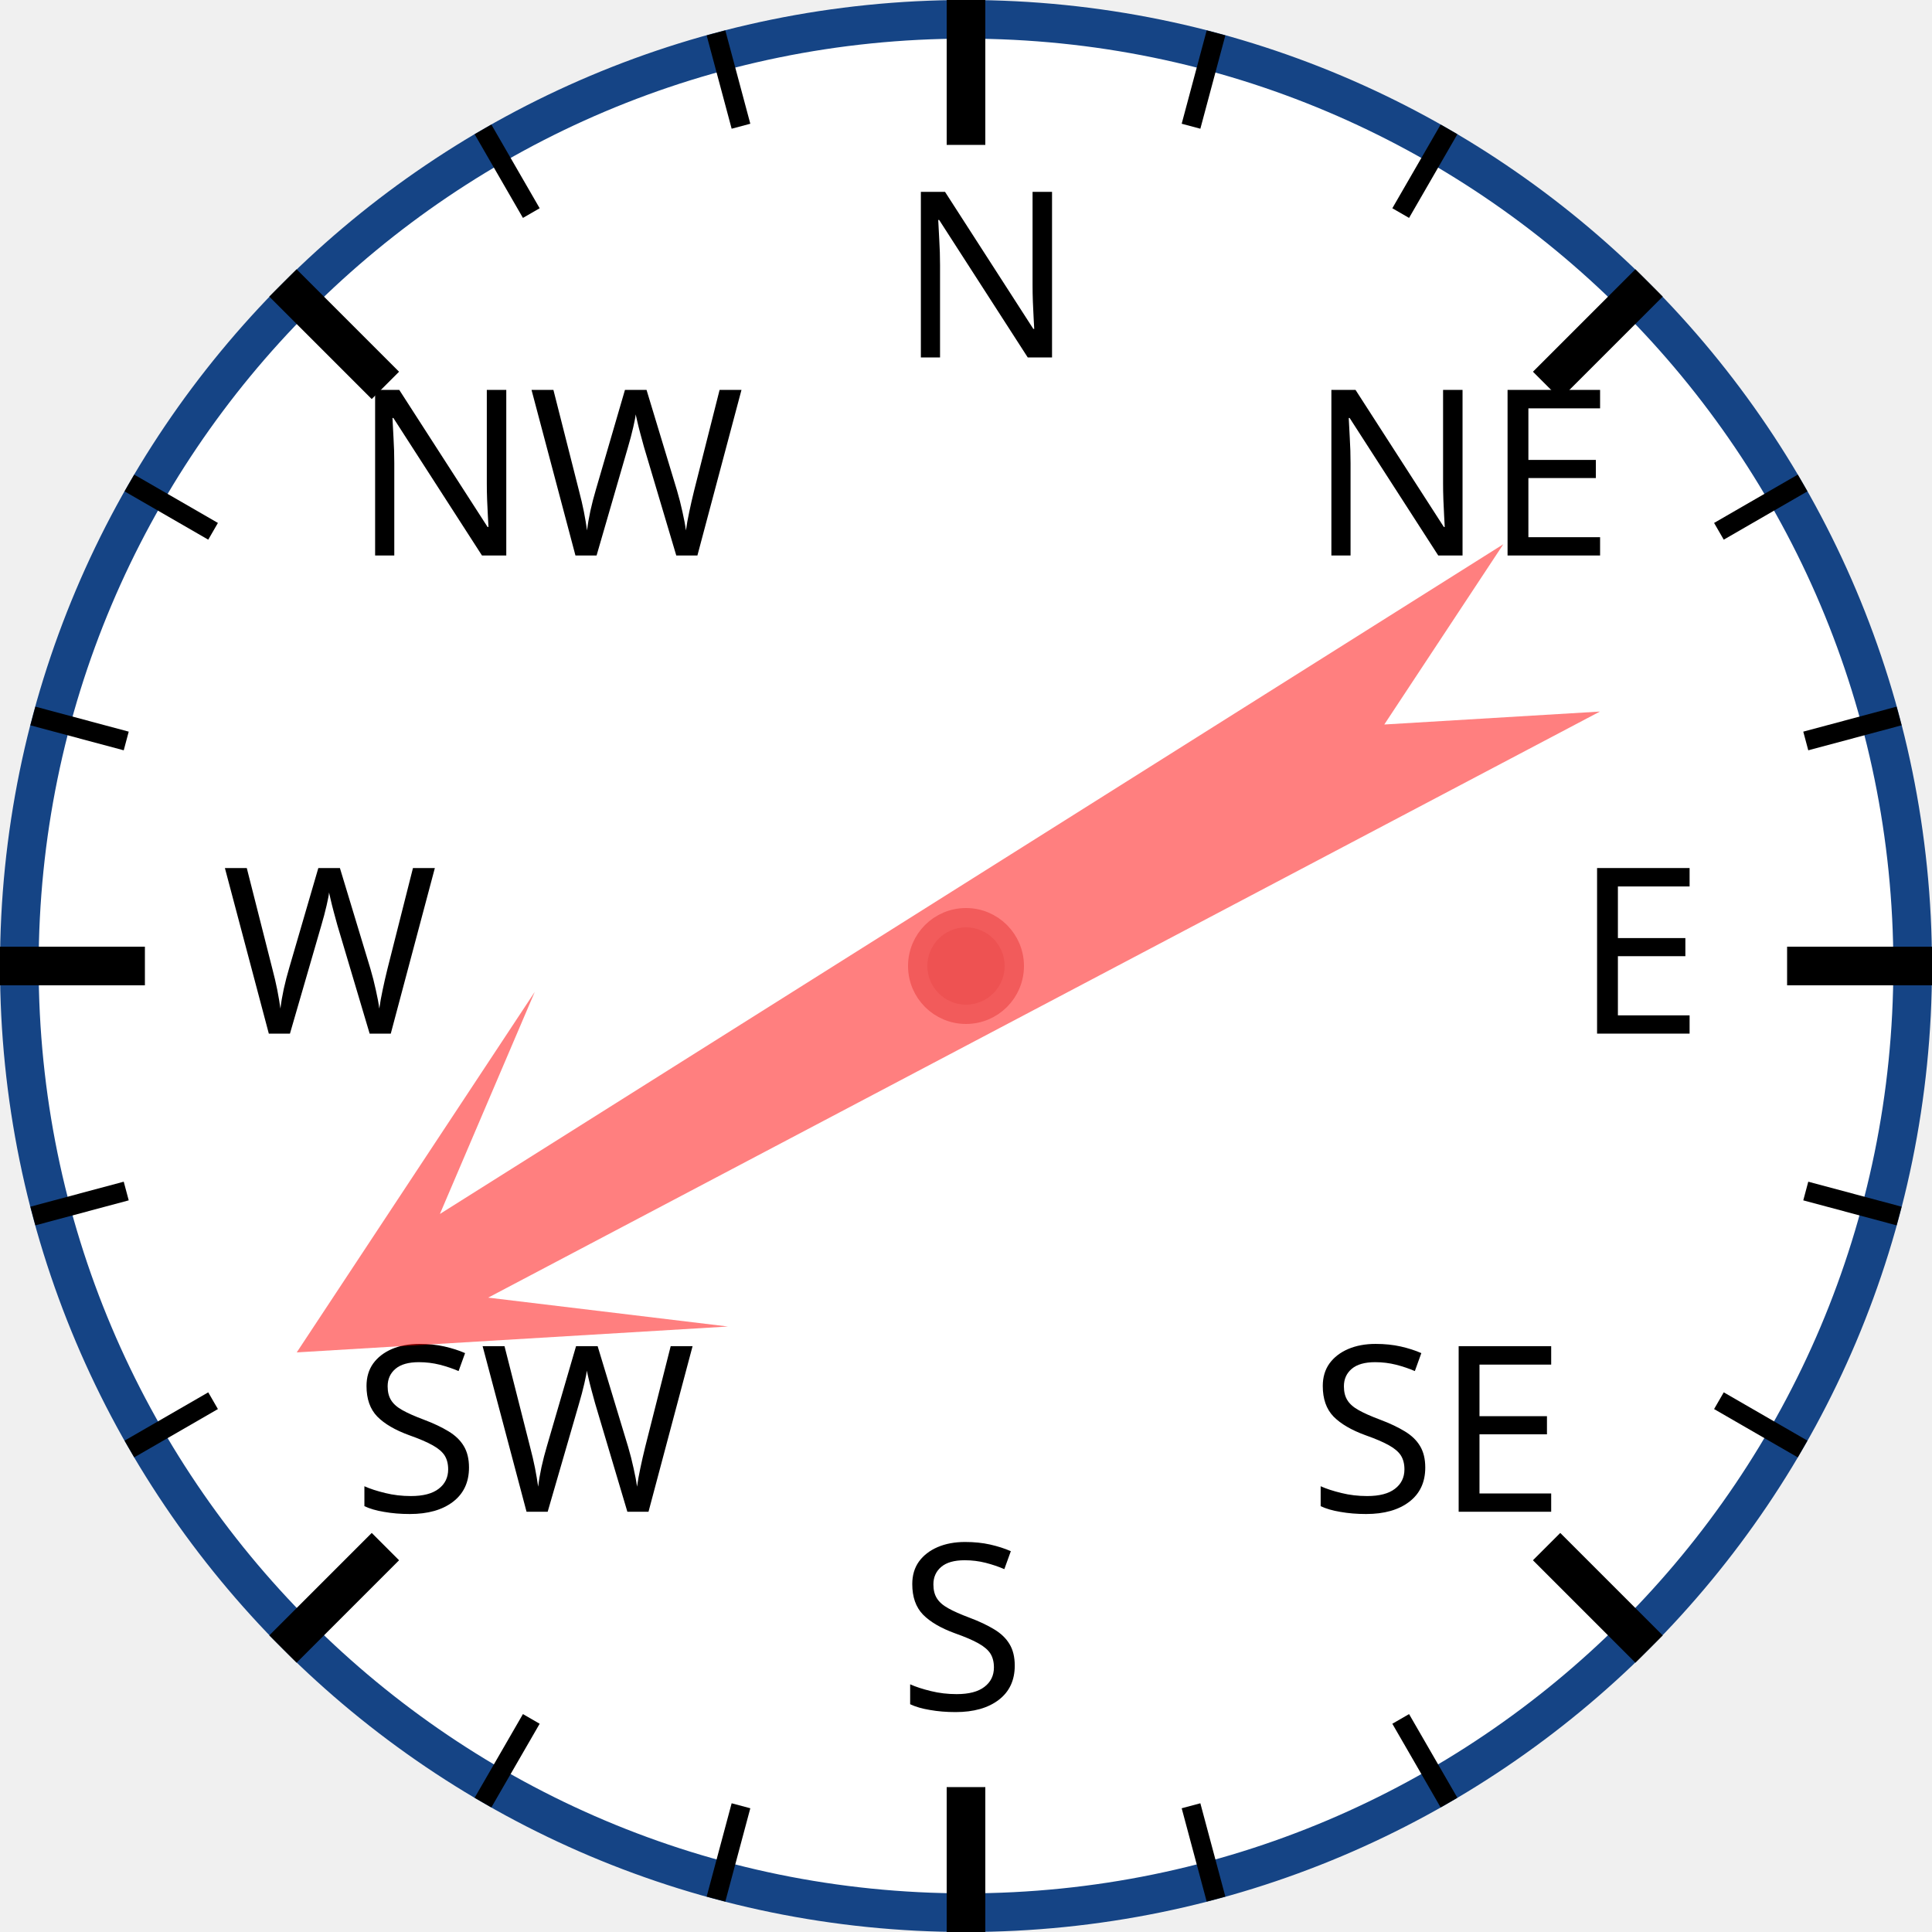
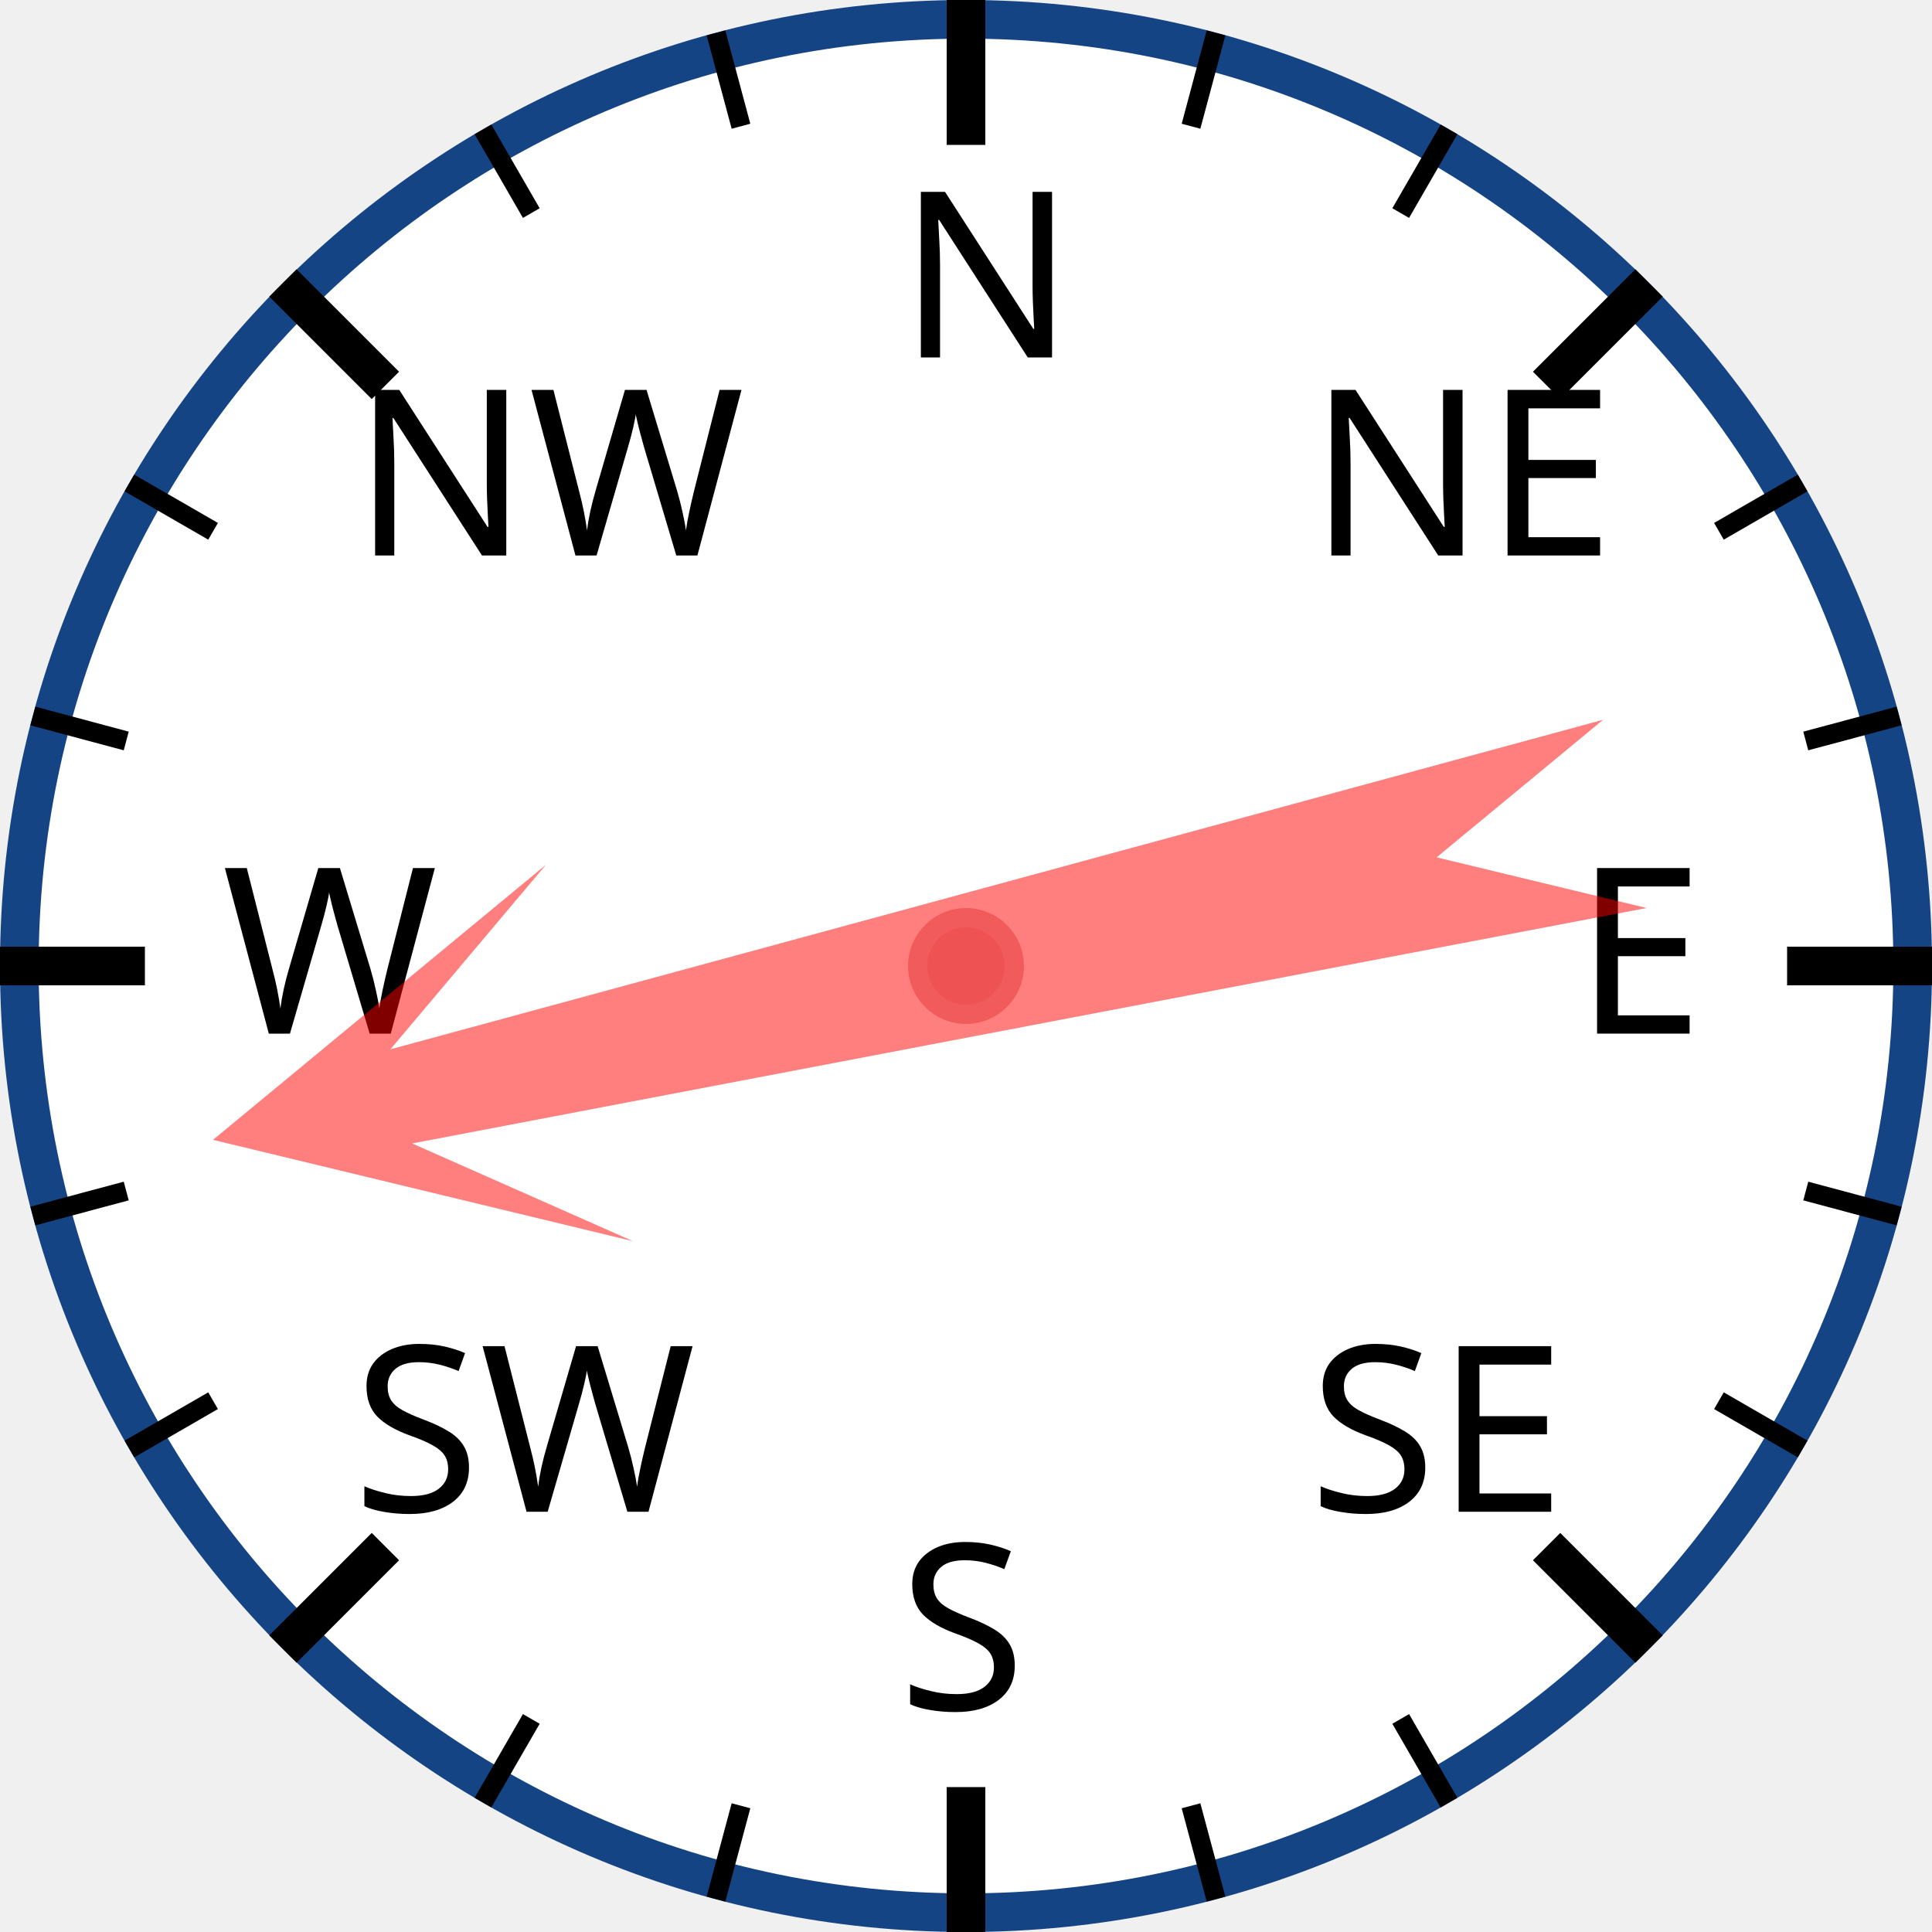
<svg xmlns="http://www.w3.org/2000/svg" width="120px" height="120px" viewBox="0 0 200 200">
  <circle cx="100" cy="100" r="98" style="fill: white; stroke: #154485; stroke-width: 4;" />
  <text x="93.0" y="37.0" style="font-family: sans-serif; font-size: 18pt;">N</text>
  <line x1="100.0" y1="0.0" x2="100.0" y2="15.0" style="stroke: black; stroke-width: 4;" />
  <line x1="74.118" y1="3.407" x2="76.706" y2="13.067" style="stroke: black; stroke-width: 2;" />
  <line x1="50" y1="13.397" x2="55" y2="22.058" style="stroke: black; stroke-width: 2;" />
  <text x="36.503" y="57.503" style="font-family: sans-serif; font-size: 18pt;">NW</text>
  <line x1="29.289" y1="29.289" x2="39.896" y2="39.896" style="stroke: black; stroke-width: 4;" />
  <line x1="13.397" y1="50" x2="22.058" y2="55" style="stroke: black; stroke-width: 2;" />
  <line x1="3.407" y1="74.118" x2="13.067" y2="76.706" style="stroke: black; stroke-width: 2;" />
  <text x="23.0" y="107.0" style="font-family: sans-serif; font-size: 18pt;">W</text>
  <line x1="0.0" y1="100.0" x2="15.0" y2="100.0" style="stroke: black; stroke-width: 4;" />
  <line x1="3.407" y1="125.882" x2="13.067" y2="123.294" style="stroke: black; stroke-width: 2;" />
  <line x1="13.397" y1="150" x2="22.058" y2="145" style="stroke: black; stroke-width: 2;" />
  <text x="36.503" y="156.497" style="font-family: sans-serif; font-size: 18pt;">SW</text>
  <line x1="29.289" y1="170.711" x2="39.896" y2="160.104" style="stroke: black; stroke-width: 4;" />
  <line x1="50" y1="186.603" x2="55" y2="177.942" style="stroke: black; stroke-width: 2;" />
  <line x1="74.118" y1="196.593" x2="76.706" y2="186.933" style="stroke: black; stroke-width: 2;" />
  <text x="93" y="177.0" style="font-family: sans-serif; font-size: 18pt;">S</text>
  <line x1="100" y1="200.0" x2="100" y2="185.0" style="stroke: black; stroke-width: 4;" />
  <line x1="125.882" y1="196.593" x2="123.294" y2="186.933" style="stroke: black; stroke-width: 2;" />
  <line x1="150.0" y1="186.603" x2="145.0" y2="177.942" style="stroke: black; stroke-width: 2;" />
  <text x="135.497" y="156.497" style="font-family: sans-serif; font-size: 18pt;">SE</text>
  <line x1="170.711" y1="170.711" x2="160.104" y2="160.104" style="stroke: black; stroke-width: 4;" />
  <line x1="186.603" y1="150" x2="177.942" y2="145" style="stroke: black; stroke-width: 2;" />
  <line x1="196.593" y1="125.882" x2="186.933" y2="123.294" style="stroke: black; stroke-width: 2;" />
  <text x="163.0" y="107" style="font-family: sans-serif; font-size: 18pt;">E</text>
  <line x1="200.0" y1="100" x2="185.0" y2="100" style="stroke: black; stroke-width: 4;" />
  <line x1="196.593" y1="74.118" x2="186.933" y2="76.706" style="stroke: black; stroke-width: 2;" />
  <line x1="186.603" y1="50" x2="177.942" y2="55" style="stroke: black; stroke-width: 2;" />
  <text x="135.497" y="57.503" style="font-family: sans-serif; font-size: 18pt;">NE</text>
  <line x1="170.711" y1="29.289" x2="160.104" y2="39.896" style="stroke: black; stroke-width: 4;" />
  <line x1="150" y1="13.397" x2="145" y2="22.058" style="stroke: black; stroke-width: 2;" />
  <line x1="125.882" y1="3.407" x2="123.294" y2="13.067" style="stroke: black; stroke-width: 2;" />
-   <polygon points="100 20 120 60 105 40 110 170 100 150 90 170 95 40 80 60" style="fill: red; fill-opacity: 0.5;" transform="rotate(240,100,100)" />
+   <polygon points="100 20 120 60 105 40 110 170 100 150 90 170 95 40 80 60" style="fill: red; fill-opacity: 0.5;" transform="rotate(257,100,100)" />
  <circle cx="100" cy="100" r="5" style="fill: #EE5252; stroke: #F25B5B; stroke-width: 2;" />
</svg>
